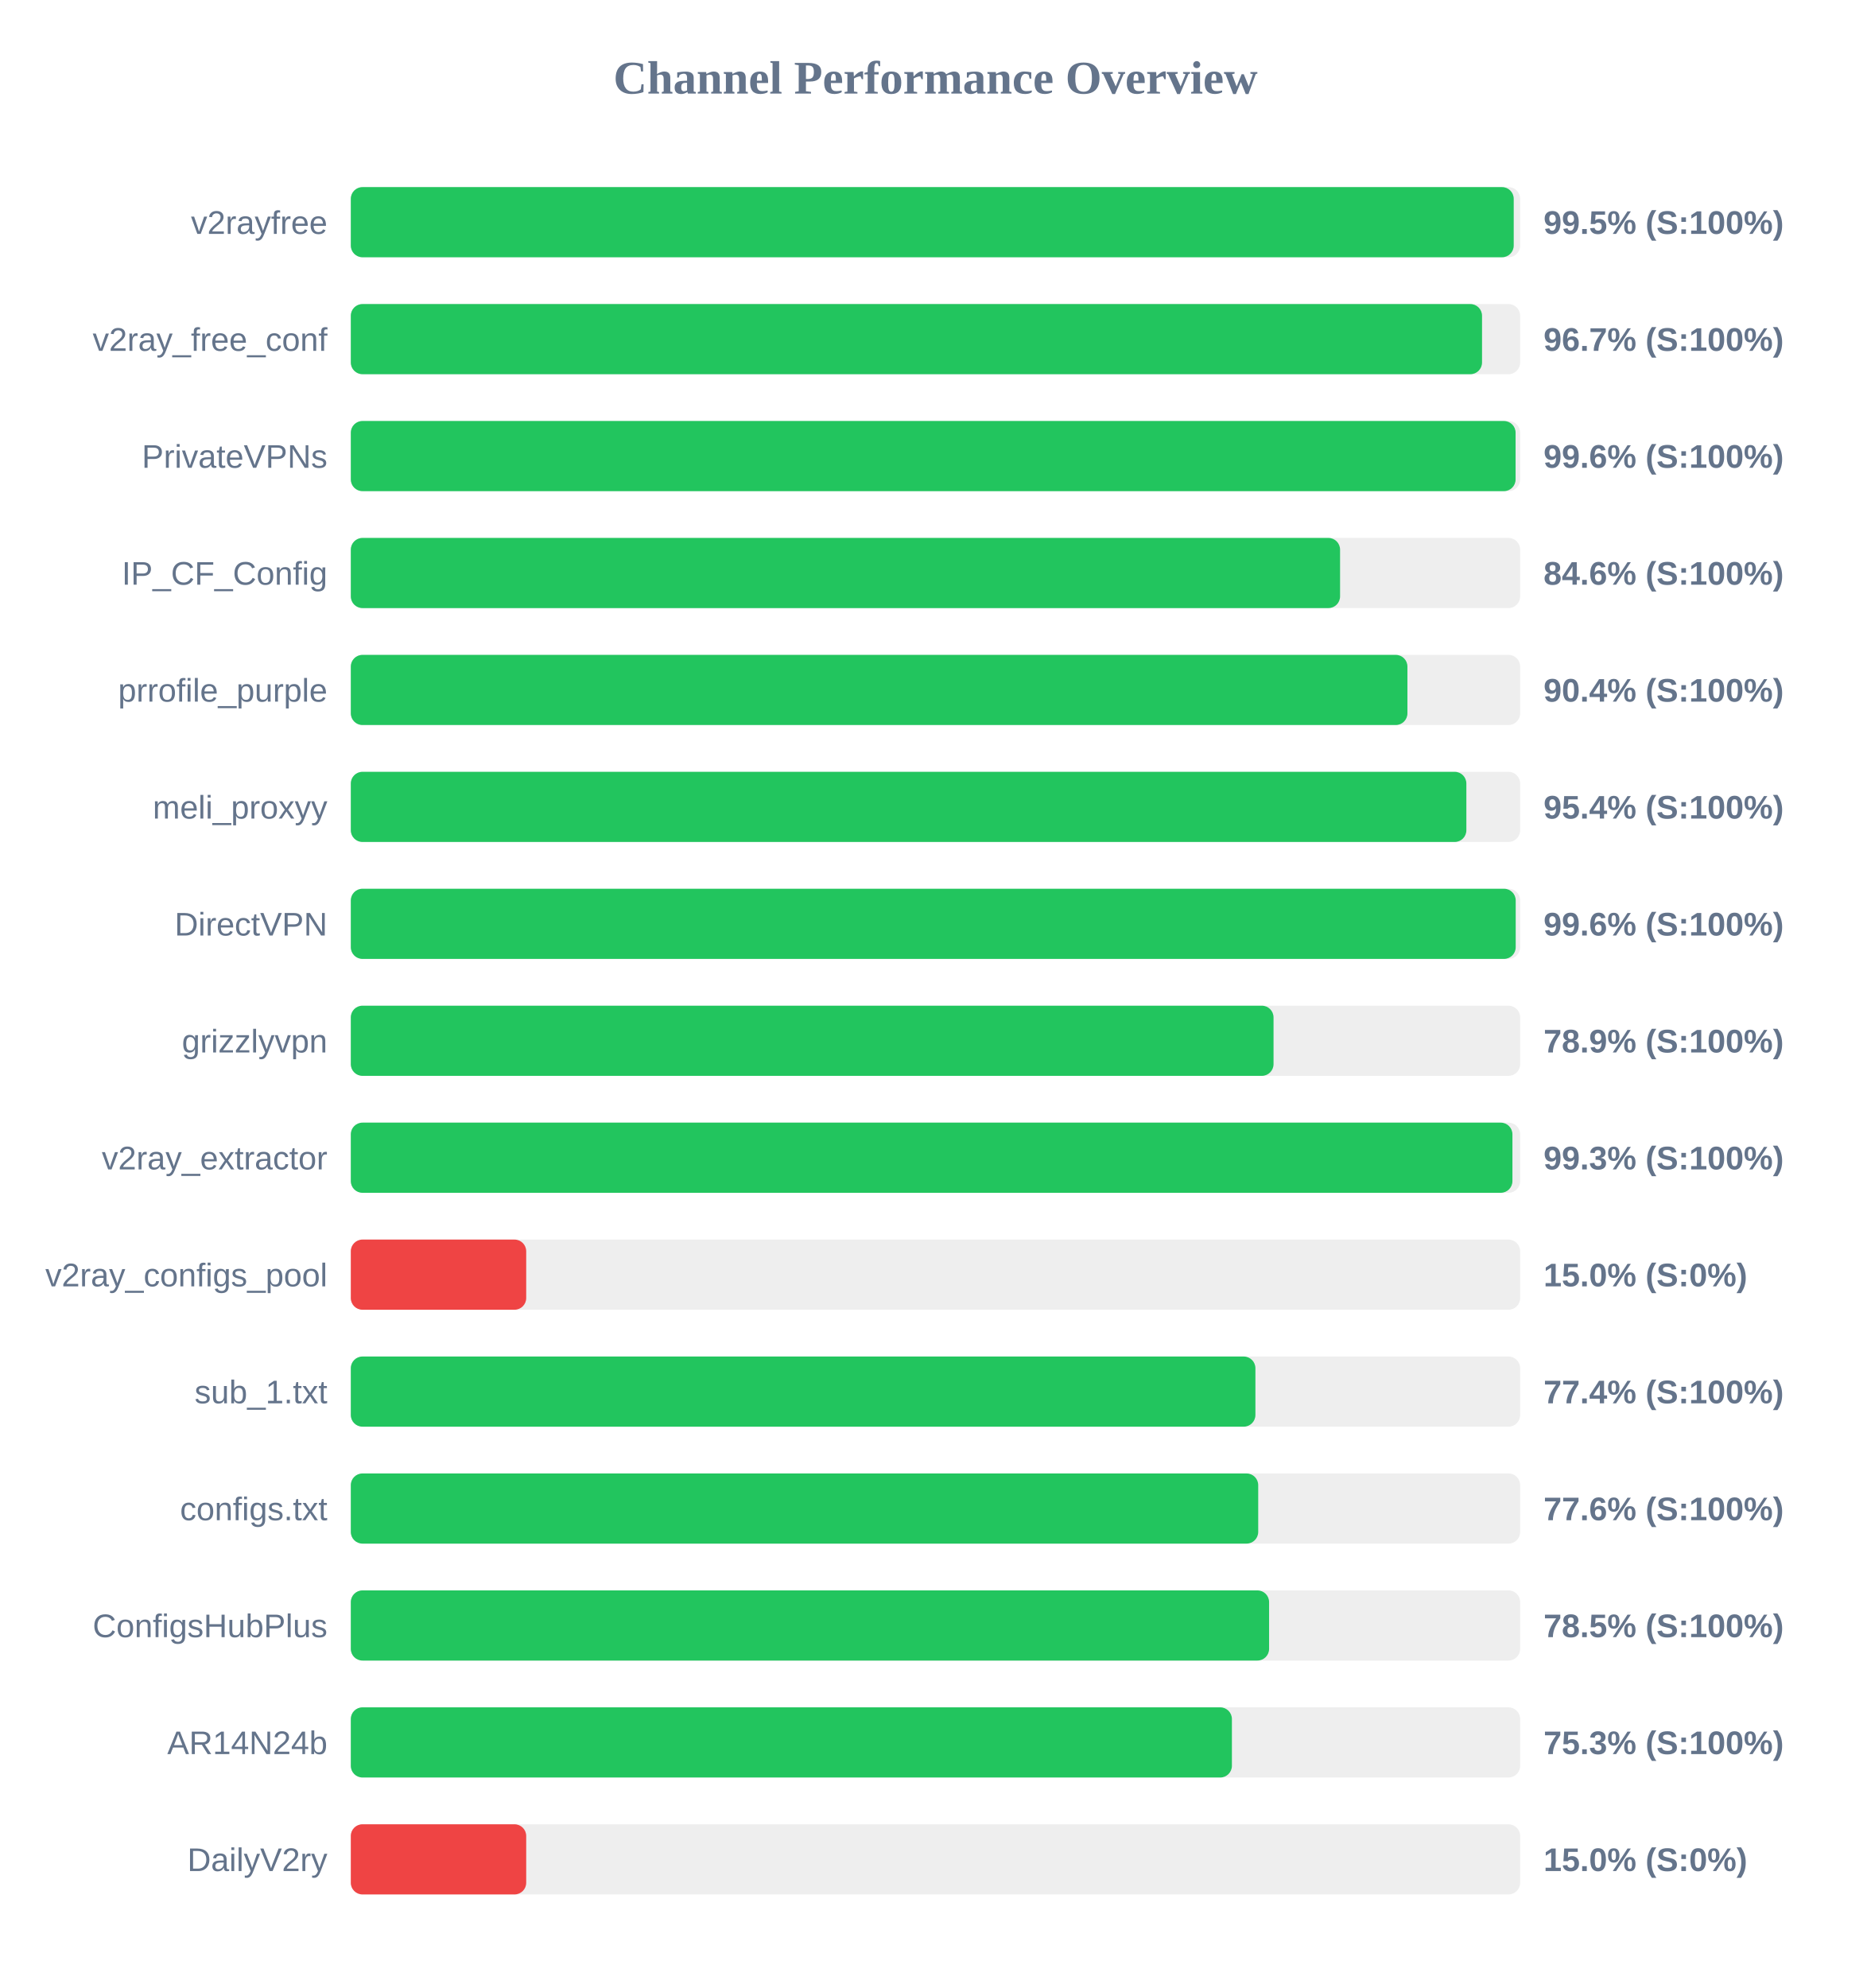
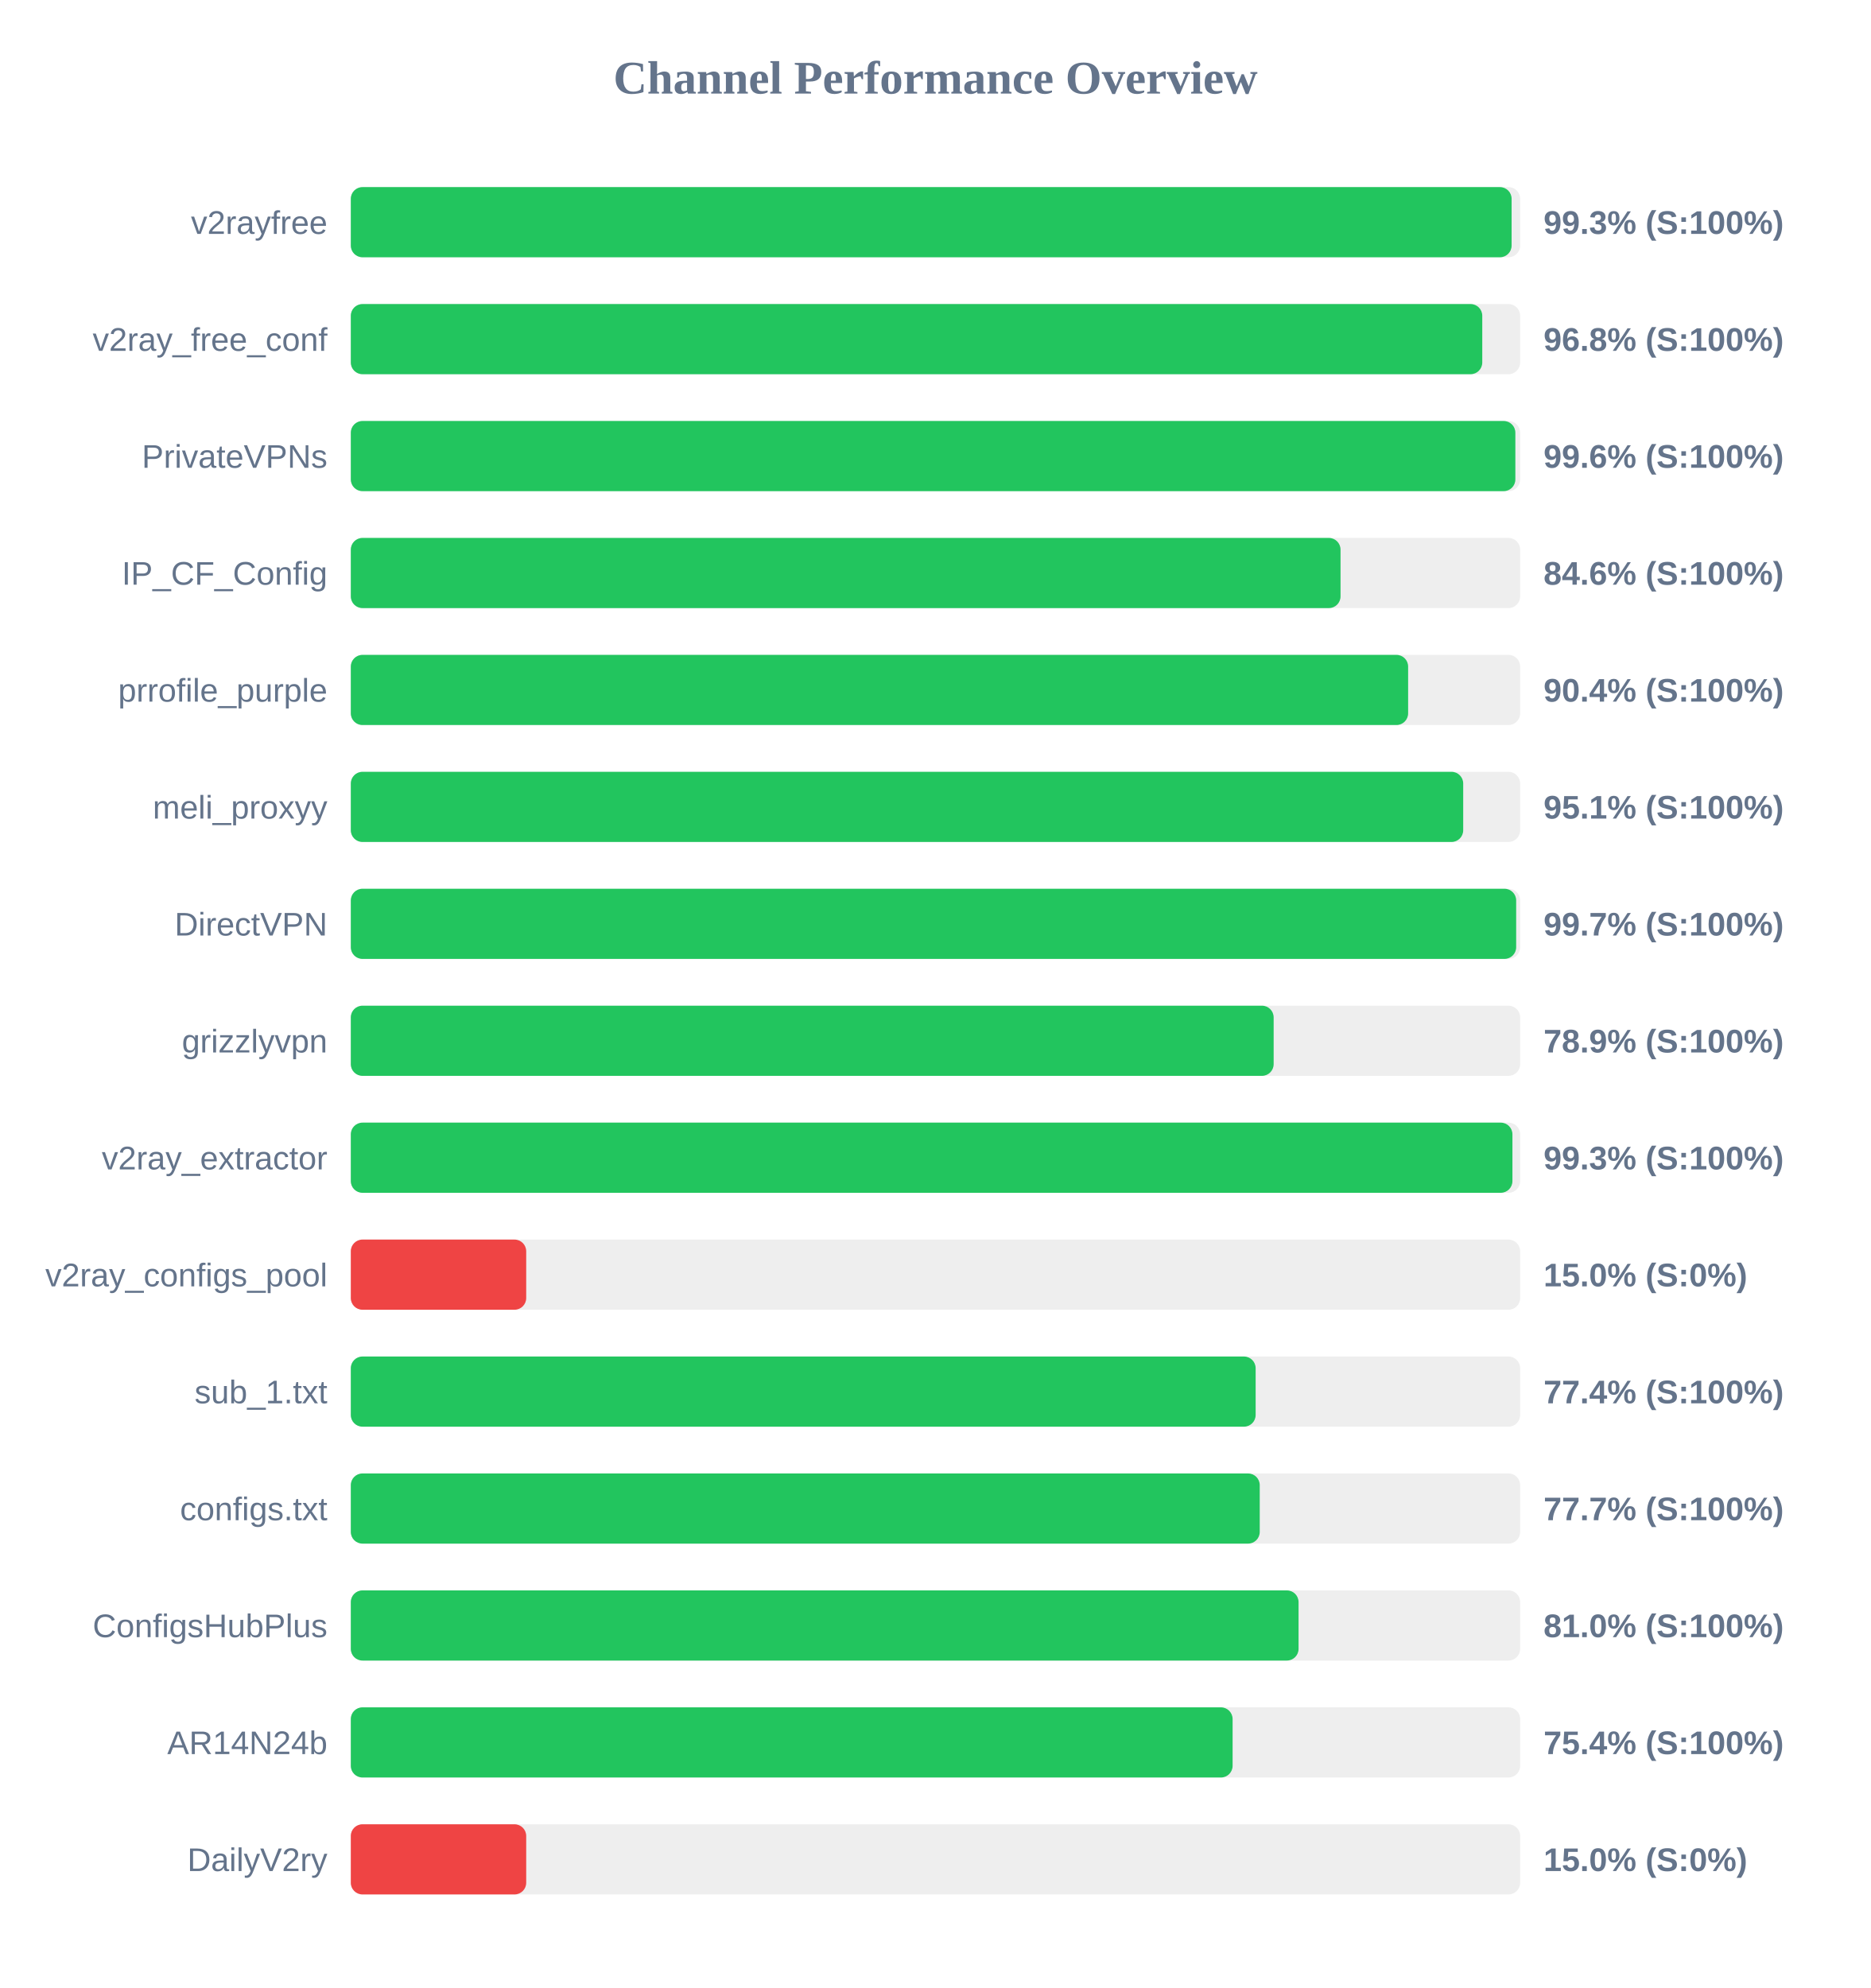
<svg xmlns="http://www.w3.org/2000/svg" width="800" height="850" version="1.1">
  <style>
        .row { font: 14px Arial; fill: #64748b; }
        .score { font: bold 14px Arial; fill: #64748b; }
    </style>
  <text x="400" y="40" text-anchor="middle" font-size="20px" font-weight="bold" fill="#64748b">Channel Performance Overview</text>
  <rect x="150" y="80" width="500" height="30" fill="#eee" rx="5" />
-   <rect x="150" y="80" width="497.25" height="30" fill="#22c55e" rx="5" />
+   <rect x="150" y="80" width="496.35" height="30" fill="#22c55e" rx="5" />
  <text x="140" y="100" text-anchor="end" class="row">v2rayfree</text>
-   <text x="660" y="100" text-anchor="start" class="score">99.5% (S:100%)</text>
+   <text x="660" y="100" text-anchor="start" class="score">99.3% (S:100%)</text>
  <rect x="150" y="130" width="500" height="30" fill="#eee" rx="5" />
-   <rect x="150" y="130" width="483.7" height="30" fill="#22c55e" rx="5" />
+   <rect x="150" y="130" width="483.8" height="30" fill="#22c55e" rx="5" />
  <text x="140" y="150" text-anchor="end" class="row">v2ray_free_conf</text>
-   <text x="660" y="150" text-anchor="start" class="score">96.7% (S:100%)</text>
+   <text x="660" y="150" text-anchor="start" class="score">96.8% (S:100%)</text>
  <rect x="150" y="180" width="500" height="30" fill="#eee" rx="5" />
-   <rect x="150" y="180" width="498.05" height="30" fill="#22c55e" rx="5" />
+   <rect x="150" y="180" width="497.95" height="30" fill="#22c55e" rx="5" />
  <text x="140" y="200" text-anchor="end" class="row">PrivateVPNs</text>
  <text x="660" y="200" text-anchor="start" class="score">99.6% (S:100%)</text>
  <rect x="150" y="230" width="500" height="30" fill="#eee" rx="5" />
-   <rect x="150" y="230" width="423.0" height="30" fill="#22c55e" rx="5" />
+   <rect x="150" y="230" width="423.2" height="30" fill="#22c55e" rx="5" />
  <text x="140" y="250" text-anchor="end" class="row">IP_CF_Config</text>
  <text x="660" y="250" text-anchor="start" class="score">84.6% (S:100%)</text>
  <rect x="150" y="280" width="500" height="30" fill="#eee" rx="5" />
-   <rect x="150" y="280" width="451.8" height="30" fill="#22c55e" rx="5" />
+   <rect x="150" y="280" width="452.1" height="30" fill="#22c55e" rx="5" />
  <text x="140" y="300" text-anchor="end" class="row">prrofile_purple</text>
  <text x="660" y="300" text-anchor="start" class="score">90.4% (S:100%)</text>
  <rect x="150" y="330" width="500" height="30" fill="#eee" rx="5" />
-   <rect x="150" y="330" width="477.0" height="30" fill="#22c55e" rx="5" />
+   <rect x="150" y="330" width="475.65" height="30" fill="#22c55e" rx="5" />
  <text x="140" y="350" text-anchor="end" class="row">meli_proxyy</text>
-   <text x="660" y="350" text-anchor="start" class="score">95.4% (S:100%)</text>
+   <text x="660" y="350" text-anchor="start" class="score">95.1% (S:100%)</text>
  <rect x="150" y="380" width="500" height="30" fill="#eee" rx="5" />
-   <rect x="150" y="380" width="498.1" height="30" fill="#22c55e" rx="5" />
+   <rect x="150" y="380" width="498.3" height="30" fill="#22c55e" rx="5" />
  <text x="140" y="400" text-anchor="end" class="row">DirectVPN</text>
-   <text x="660" y="400" text-anchor="start" class="score">99.6% (S:100%)</text>
+   <text x="660" y="400" text-anchor="start" class="score">99.7% (S:100%)</text>
  <rect x="150" y="430" width="500" height="30" fill="#eee" rx="5" />
-   <rect x="150" y="430" width="394.55" height="30" fill="#22c55e" rx="5" />
+   <rect x="150" y="430" width="394.6" height="30" fill="#22c55e" rx="5" />
  <text x="140" y="450" text-anchor="end" class="row">grizzlyvpn</text>
  <text x="660" y="450" text-anchor="start" class="score">78.9% (S:100%)</text>
  <rect x="150" y="480" width="500" height="30" fill="#eee" rx="5" />
  <rect x="150" y="480" width="496.7" height="30" fill="#22c55e" rx="5" />
  <text x="140" y="500" text-anchor="end" class="row">v2ray_extractor</text>
  <text x="660" y="500" text-anchor="start" class="score">99.3% (S:100%)</text>
  <rect x="150" y="530" width="500" height="30" fill="#eee" rx="5" />
  <rect x="150" y="530" width="75.0" height="30" fill="#ef4444" rx="5" />
  <text x="140" y="550" text-anchor="end" class="row">v2ray_configs_pool</text>
  <text x="660" y="550" text-anchor="start" class="score">15.0% (S:0%)</text>
  <rect x="150" y="580" width="500" height="30" fill="#eee" rx="5" />
-   <rect x="150" y="580" width="386.8" height="30" fill="#22c55e" rx="5" />
+   <rect x="150" y="580" width="386.9" height="30" fill="#22c55e" rx="5" />
  <text x="140" y="600" text-anchor="end" class="row">sub_1.txt</text>
  <text x="660" y="600" text-anchor="start" class="score">77.4% (S:100%)</text>
  <rect x="150" y="630" width="500" height="30" fill="#eee" rx="5" />
-   <rect x="150" y="630" width="388.0" height="30" fill="#22c55e" rx="5" />
+   <rect x="150" y="630" width="388.65" height="30" fill="#22c55e" rx="5" />
  <text x="140" y="650" text-anchor="end" class="row">configs.txt</text>
-   <text x="660" y="650" text-anchor="start" class="score">77.6% (S:100%)</text>
+   <text x="660" y="650" text-anchor="start" class="score">77.7% (S:100%)</text>
  <rect x="150" y="680" width="500" height="30" fill="#eee" rx="5" />
-   <rect x="150" y="680" width="392.65" height="30" fill="#22c55e" rx="5" />
+   <rect x="150" y="680" width="405.25" height="30" fill="#22c55e" rx="5" />
  <text x="140" y="700" text-anchor="end" class="row">ConfigsHubPlus</text>
-   <text x="660" y="700" text-anchor="start" class="score">78.5% (S:100%)</text>
+   <text x="660" y="700" text-anchor="start" class="score">81.0% (S:100%)</text>
  <rect x="150" y="730" width="500" height="30" fill="#eee" rx="5" />
-   <rect x="150" y="730" width="376.75" height="30" fill="#22c55e" rx="5" />
+   <rect x="150" y="730" width="377.05" height="30" fill="#22c55e" rx="5" />
  <text x="140" y="750" text-anchor="end" class="row">AR14N24b</text>
-   <text x="660" y="750" text-anchor="start" class="score">75.3% (S:100%)</text>
+   <text x="660" y="750" text-anchor="start" class="score">75.4% (S:100%)</text>
  <rect x="150" y="780" width="500" height="30" fill="#eee" rx="5" />
  <rect x="150" y="780" width="75.0" height="30" fill="#ef4444" rx="5" />
  <text x="140" y="800" text-anchor="end" class="row">DailyV2ry</text>
  <text x="660" y="800" text-anchor="start" class="score">15.0% (S:0%)</text>
</svg>
